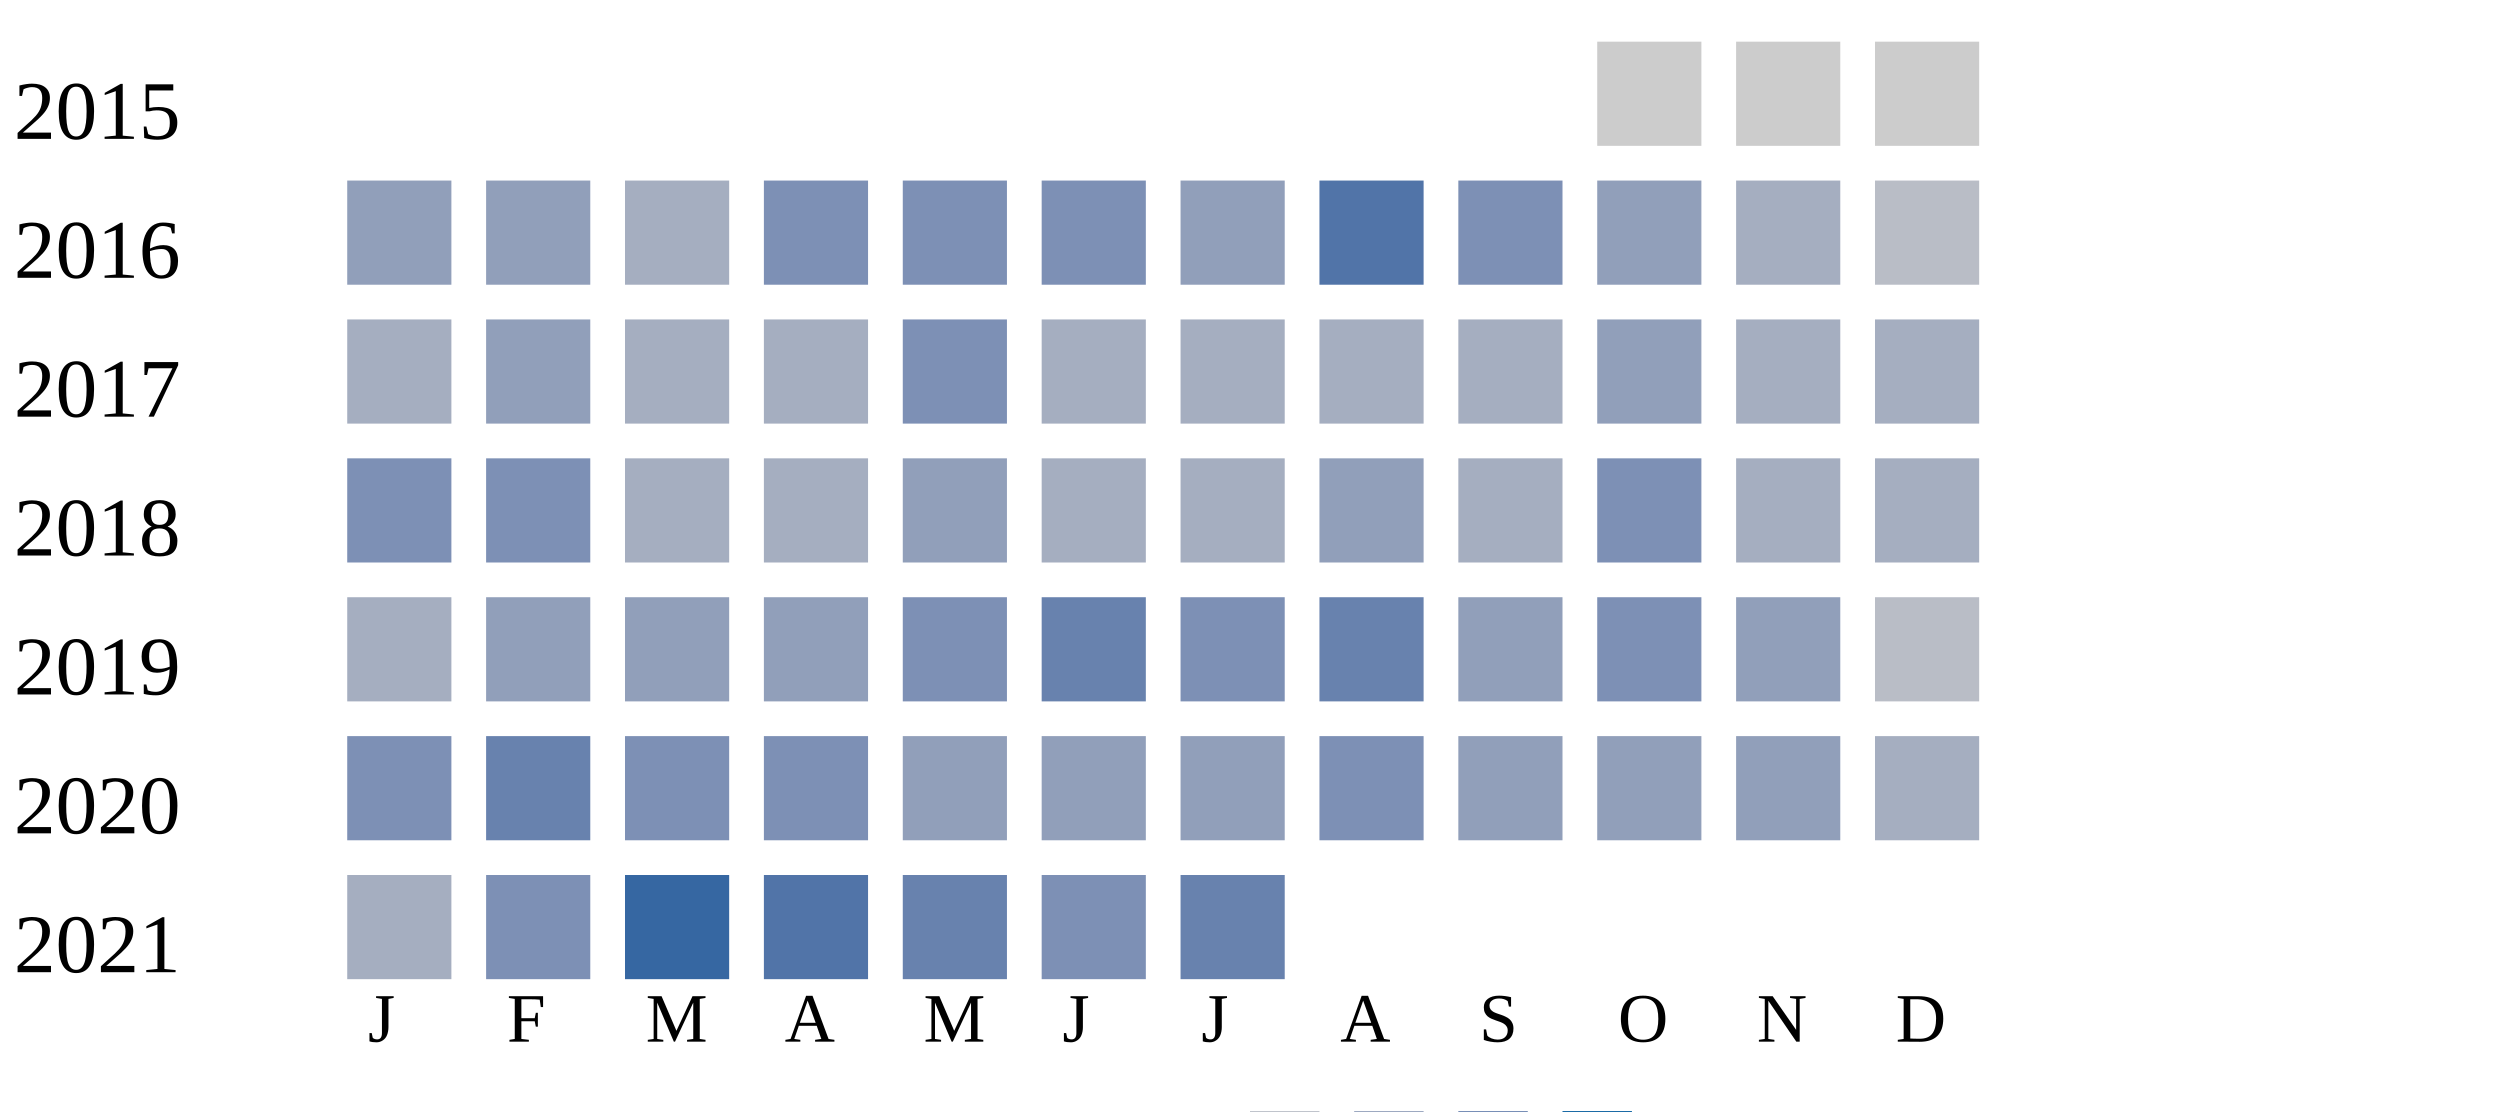
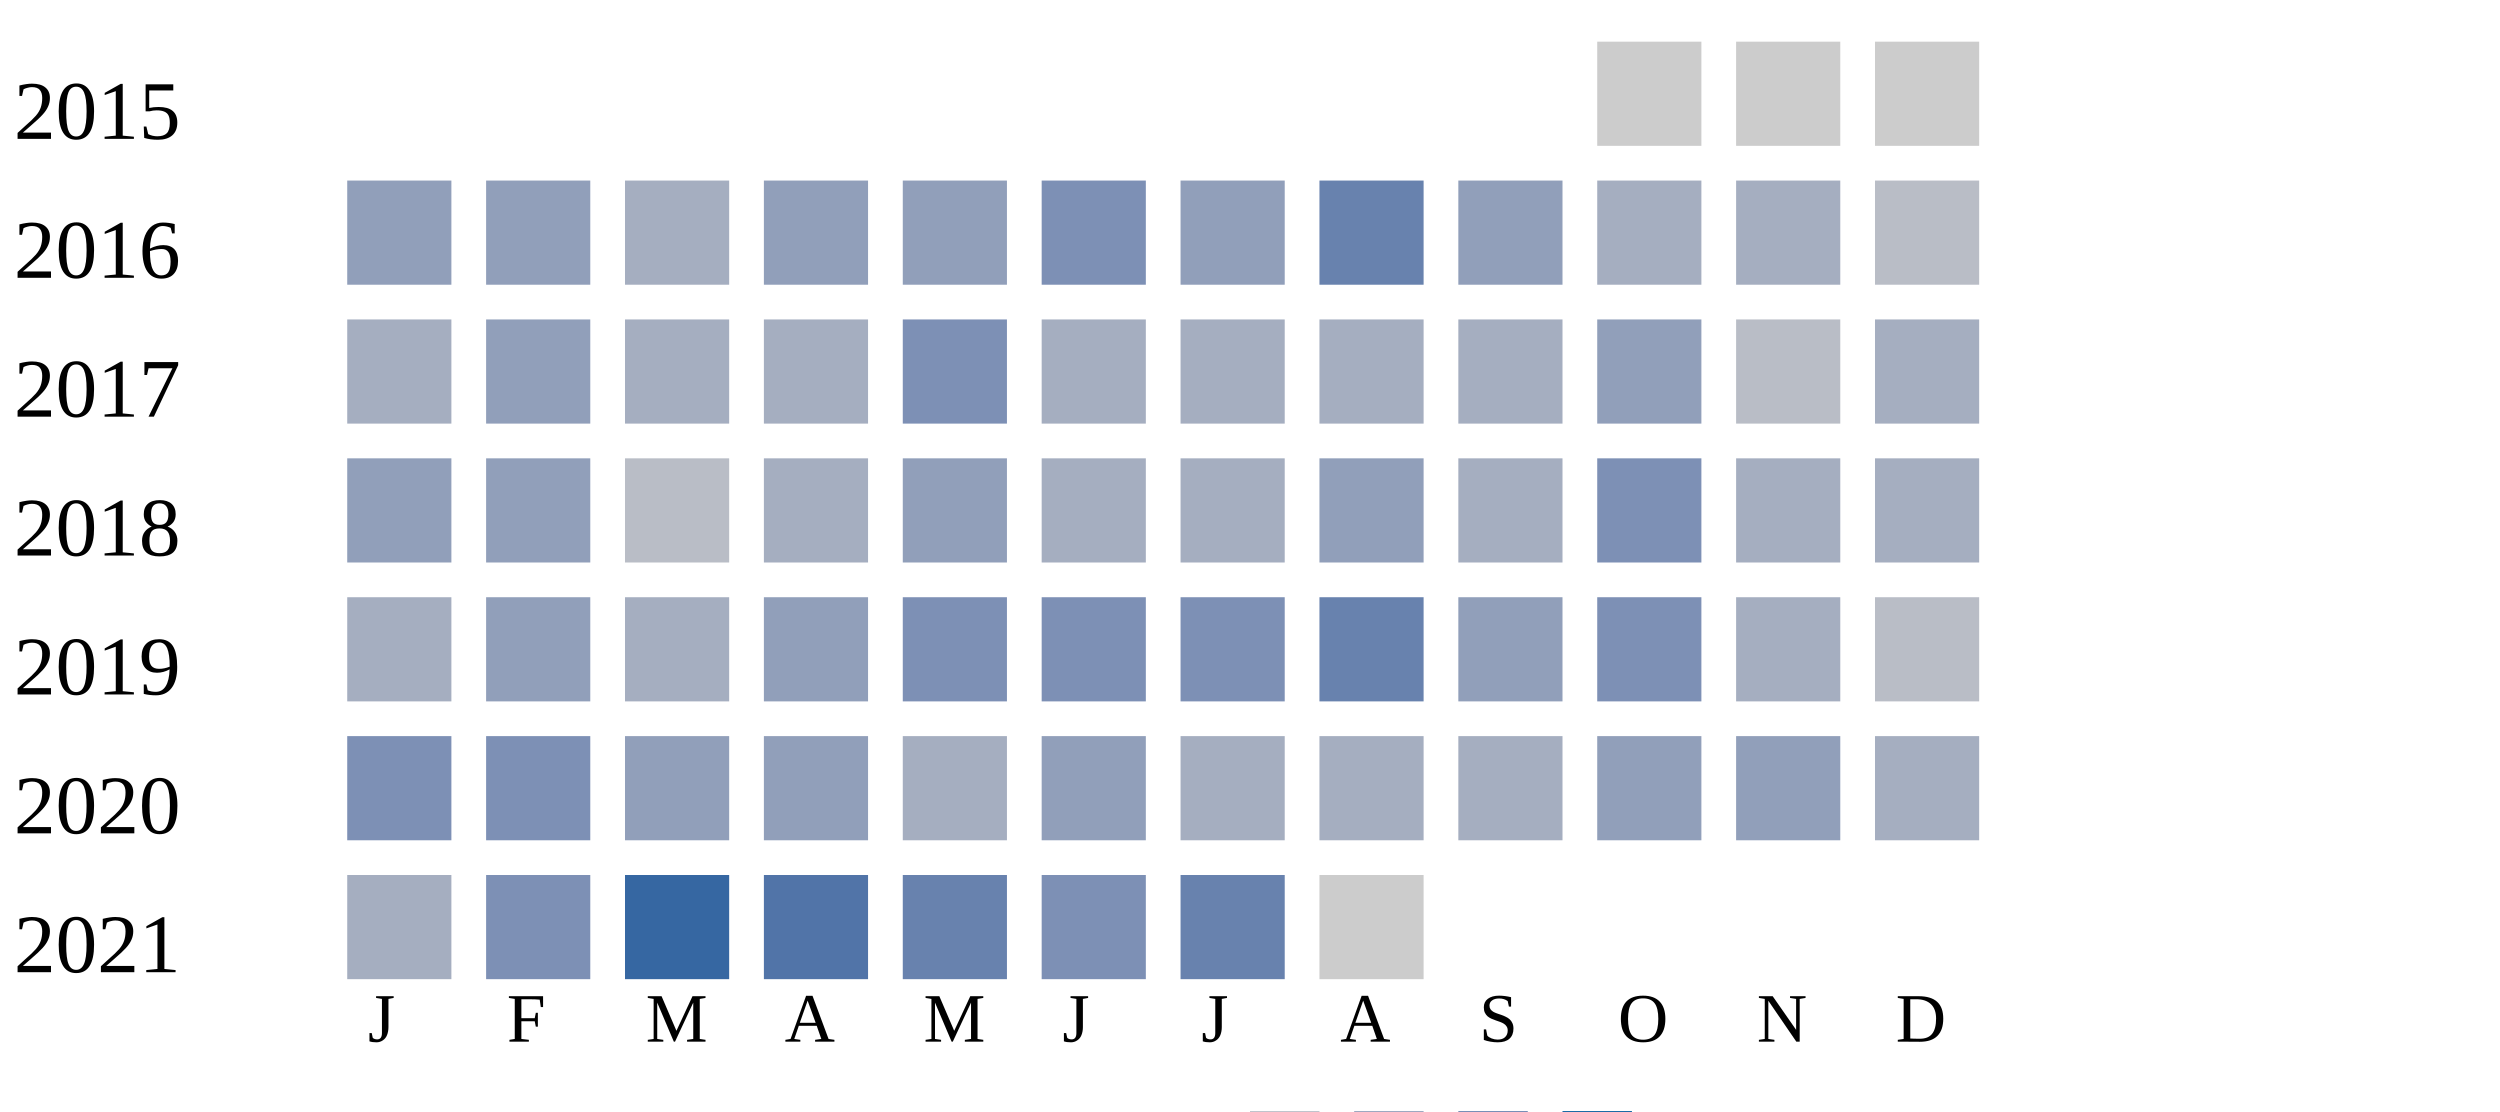
<svg xmlns="http://www.w3.org/2000/svg" width="360" height="160">
  <g transform="translate(0 0)">
    <text x="2" y="20">2015</text>
    <rect x="230" y="6" width="15" height="15" fill="#cccccc" />
    <rect x="250" y="6" width="15" height="15" fill="#cccccc" />
    <rect x="270" y="6" width="15" height="15" fill="#cccccc" />
  </g>
  <g transform="translate(0 20)">
    <text x="2" y="20">2016</text>
    <rect x="50" y="6" width="15" height="15" fill="#919fba" />
    <rect x="70" y="6" width="15" height="15" fill="#919fba" />
    <rect x="90" y="6" width="15" height="15" fill="#a5aec0" />
-     <rect x="110" y="6" width="15" height="15" fill="#7d90b5" />
-     <rect x="130" y="6" width="15" height="15" fill="#7d90b5" />
+     <rect x="110" y="6" width="15" height="15" fill="#919fba" />
+     <rect x="130" y="6" width="15" height="15" fill="#919fba" />
    <rect x="150" y="6" width="15" height="15" fill="#7d90b5" />
    <rect x="170" y="6" width="15" height="15" fill="#919fba" />
-     <rect x="190" y="6" width="15" height="15" fill="#5174a8" />
-     <rect x="210" y="6" width="15" height="15" fill="#7d90b5" />
-     <rect x="230" y="6" width="15" height="15" fill="#919fba" />
+     <rect x="190" y="6" width="15" height="15" fill="#6882ae" />
+     <rect x="210" y="6" width="15" height="15" fill="#919fba" />
+     <rect x="230" y="6" width="15" height="15" fill="#a5aec0" />
    <rect x="250" y="6" width="15" height="15" fill="#a5aec0" />
    <rect x="270" y="6" width="15" height="15" fill="#b9bdc6" />
  </g>
  <g transform="translate(0 40)">
    <text x="2" y="20">2017</text>
    <rect x="50" y="6" width="15" height="15" fill="#a5aec0" />
    <rect x="70" y="6" width="15" height="15" fill="#919fba" />
    <rect x="90" y="6" width="15" height="15" fill="#a5aec0" />
    <rect x="110" y="6" width="15" height="15" fill="#a5aec0" />
    <rect x="130" y="6" width="15" height="15" fill="#7d90b5" />
    <rect x="150" y="6" width="15" height="15" fill="#a5aec0" />
    <rect x="170" y="6" width="15" height="15" fill="#a5aec0" />
    <rect x="190" y="6" width="15" height="15" fill="#a5aec0" />
    <rect x="210" y="6" width="15" height="15" fill="#a5aec0" />
    <rect x="230" y="6" width="15" height="15" fill="#919fba" />
-     <rect x="250" y="6" width="15" height="15" fill="#a5aec0" />
+     <rect x="250" y="6" width="15" height="15" fill="#b9bdc6" />
    <rect x="270" y="6" width="15" height="15" fill="#a5aec0" />
  </g>
  <g transform="translate(0 60)">
    <text x="2" y="20">2018</text>
-     <rect x="50" y="6" width="15" height="15" fill="#7d90b5" />
-     <rect x="70" y="6" width="15" height="15" fill="#7d90b5" />
-     <rect x="90" y="6" width="15" height="15" fill="#a5aec0" />
+     <rect x="50" y="6" width="15" height="15" fill="#919fba" />
+     <rect x="70" y="6" width="15" height="15" fill="#919fba" />
+     <rect x="90" y="6" width="15" height="15" fill="#b9bdc6" />
    <rect x="110" y="6" width="15" height="15" fill="#a5aec0" />
    <rect x="130" y="6" width="15" height="15" fill="#919fba" />
    <rect x="150" y="6" width="15" height="15" fill="#a5aec0" />
    <rect x="170" y="6" width="15" height="15" fill="#a5aec0" />
    <rect x="190" y="6" width="15" height="15" fill="#919fba" />
    <rect x="210" y="6" width="15" height="15" fill="#a5aec0" />
    <rect x="230" y="6" width="15" height="15" fill="#7d90b5" />
    <rect x="250" y="6" width="15" height="15" fill="#a5aec0" />
    <rect x="270" y="6" width="15" height="15" fill="#a5aec0" />
  </g>
  <g transform="translate(0 80)">
    <text x="2" y="20">2019</text>
    <rect x="50" y="6" width="15" height="15" fill="#a5aec0" />
    <rect x="70" y="6" width="15" height="15" fill="#919fba" />
-     <rect x="90" y="6" width="15" height="15" fill="#919fba" />
+     <rect x="90" y="6" width="15" height="15" fill="#a5aec0" />
    <rect x="110" y="6" width="15" height="15" fill="#919fba" />
    <rect x="130" y="6" width="15" height="15" fill="#7d90b5" />
-     <rect x="150" y="6" width="15" height="15" fill="#6882ae" />
+     <rect x="150" y="6" width="15" height="15" fill="#7d90b5" />
    <rect x="170" y="6" width="15" height="15" fill="#7d90b5" />
    <rect x="190" y="6" width="15" height="15" fill="#6882ae" />
    <rect x="210" y="6" width="15" height="15" fill="#919fba" />
    <rect x="230" y="6" width="15" height="15" fill="#7d90b5" />
-     <rect x="250" y="6" width="15" height="15" fill="#919fba" />
+     <rect x="250" y="6" width="15" height="15" fill="#a5aec0" />
    <rect x="270" y="6" width="15" height="15" fill="#b9bdc6" />
  </g>
  <g transform="translate(0 100)">
    <text x="2" y="20">2020</text>
    <rect x="50" y="6" width="15" height="15" fill="#7d90b5" />
-     <rect x="70" y="6" width="15" height="15" fill="#6882ae" />
-     <rect x="90" y="6" width="15" height="15" fill="#7d90b5" />
-     <rect x="110" y="6" width="15" height="15" fill="#7d90b5" />
-     <rect x="130" y="6" width="15" height="15" fill="#919fba" />
+     <rect x="70" y="6" width="15" height="15" fill="#7d90b5" />
+     <rect x="90" y="6" width="15" height="15" fill="#919fba" />
+     <rect x="110" y="6" width="15" height="15" fill="#919fba" />
+     <rect x="130" y="6" width="15" height="15" fill="#a5aec0" />
    <rect x="150" y="6" width="15" height="15" fill="#919fba" />
-     <rect x="170" y="6" width="15" height="15" fill="#919fba" />
-     <rect x="190" y="6" width="15" height="15" fill="#7d90b5" />
-     <rect x="210" y="6" width="15" height="15" fill="#919fba" />
+     <rect x="170" y="6" width="15" height="15" fill="#a5aec0" />
+     <rect x="190" y="6" width="15" height="15" fill="#a5aec0" />
+     <rect x="210" y="6" width="15" height="15" fill="#a5aec0" />
    <rect x="230" y="6" width="15" height="15" fill="#919fba" />
    <rect x="250" y="6" width="15" height="15" fill="#919fba" />
    <rect x="270" y="6" width="15" height="15" fill="#a5aec0" />
  </g>
  <g transform="translate(0 120)">
    <text x="2" y="20">2021</text>
    <rect x="50" y="6" width="15" height="15" fill="#a5aec0" />
    <rect x="70" y="6" width="15" height="15" fill="#7d90b5" />
    <rect x="90" y="6" width="15" height="15" fill="#3667a2" />
    <rect x="110" y="6" width="15" height="15" fill="#5174a8" />
    <rect x="130" y="6" width="15" height="15" fill="#6882ae" />
    <rect x="150" y="6" width="15" height="15" fill="#7d90b5" />
    <rect x="170" y="6" width="15" height="15" fill="#6882ae" />
+     <rect x="190" y="6" width="15" height="15" fill="#cccccc" />
  </g>
  <text style="font-size: 10px; text-align: center" x="53" y="150">J</text>
  <text style="font-size: 10px; text-align: center" x="73" y="150">F</text>
  <text style="font-size: 10px; text-align: center" x="93" y="150">M</text>
  <text style="font-size: 10px; text-align: center" x="113" y="150">A</text>
  <text style="font-size: 10px; text-align: center" x="133" y="150">M</text>
  <text style="font-size: 10px; text-align: center" x="153" y="150">J</text>
  <text style="font-size: 10px; text-align: center" x="173" y="150">J</text>
  <text style="font-size: 10px; text-align: center" x="193" y="150">A</text>
  <text style="font-size: 10px; text-align: center" x="213" y="150">S</text>
  <text style="font-size: 10px; text-align: center" x="233" y="150">O</text>
  <text style="font-size: 10px; text-align: center" x="253" y="150">N</text>
  <text style="font-size: 10px; text-align: center" x="273" y="150">D</text>
  <text style="font-size: 10px;" x="155" y="169">Less</text>
  <rect fill="#b9bdc6" width="10" height="10" x="180" y="160" />
  <rect fill="#919fba" width="10" height="10" x="195" y="160" />
  <rect fill="#6882ae" width="10" height="10" x="210" y="160" />
  <rect fill="#005a9c" width="10" height="10" x="225" y="160" />
  <text x="240" y="169" style="font-size: 10px;">More</text>
</svg>
